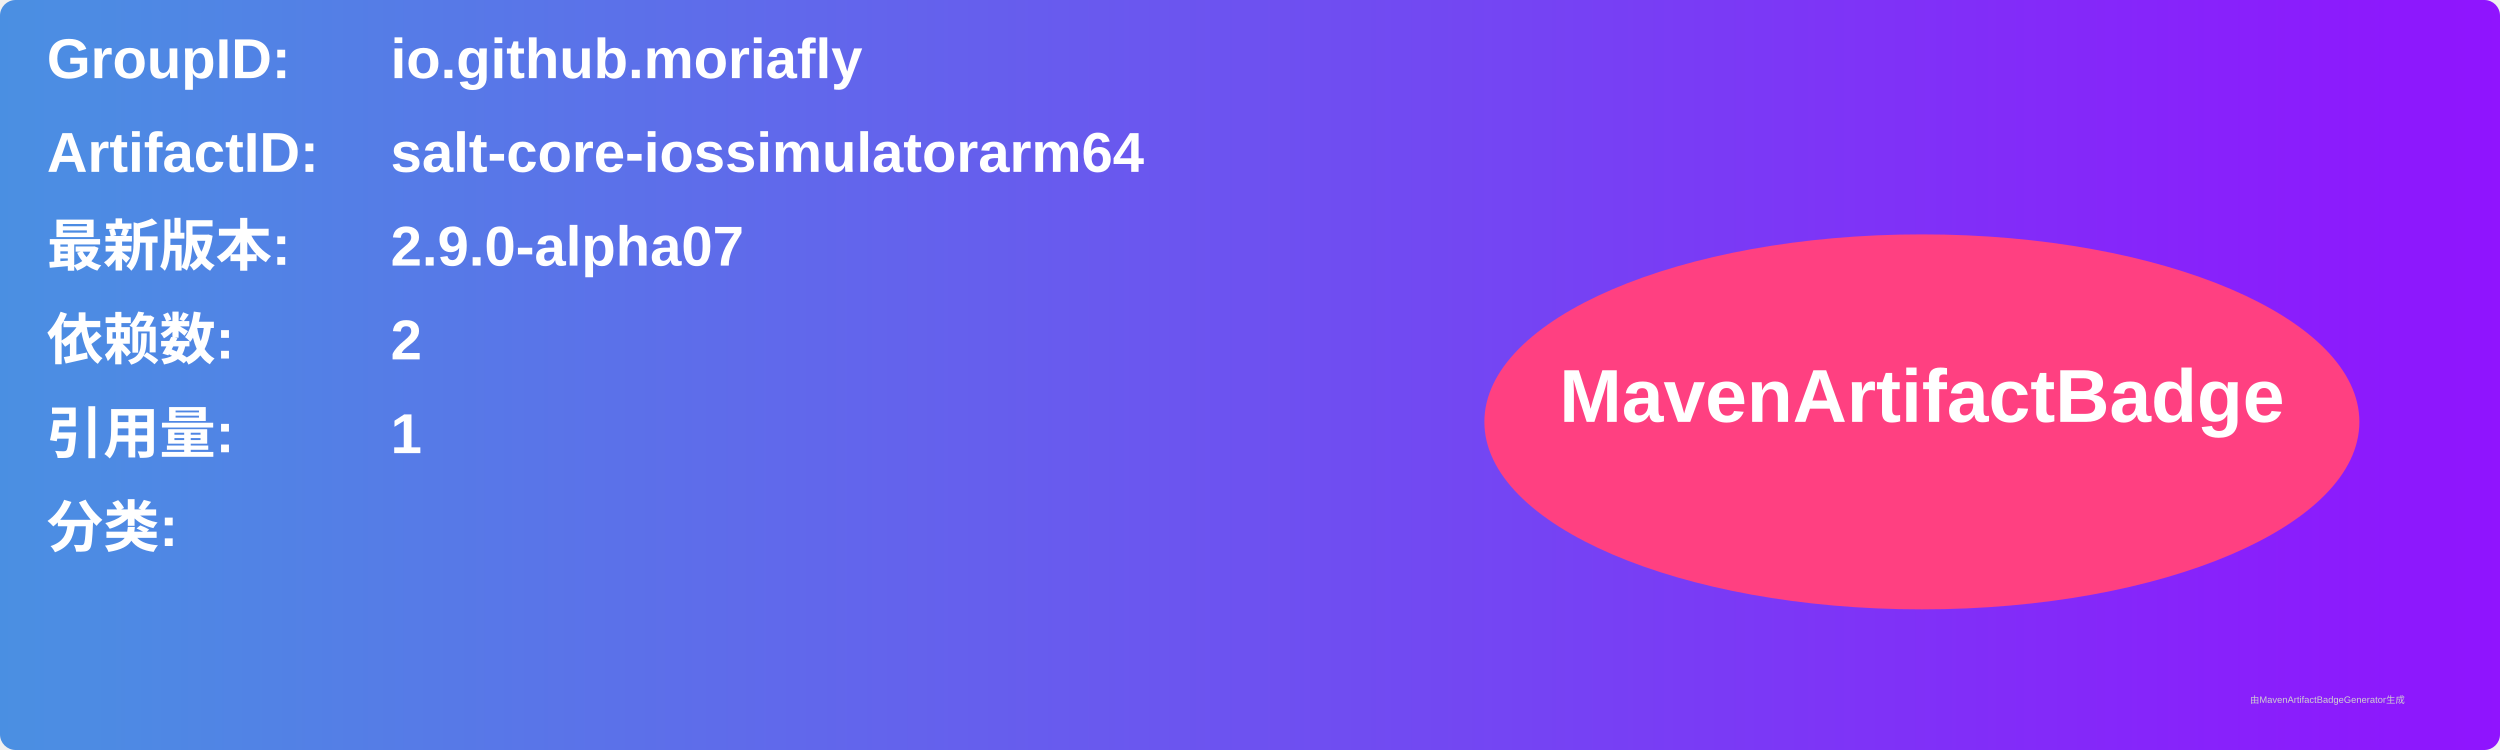
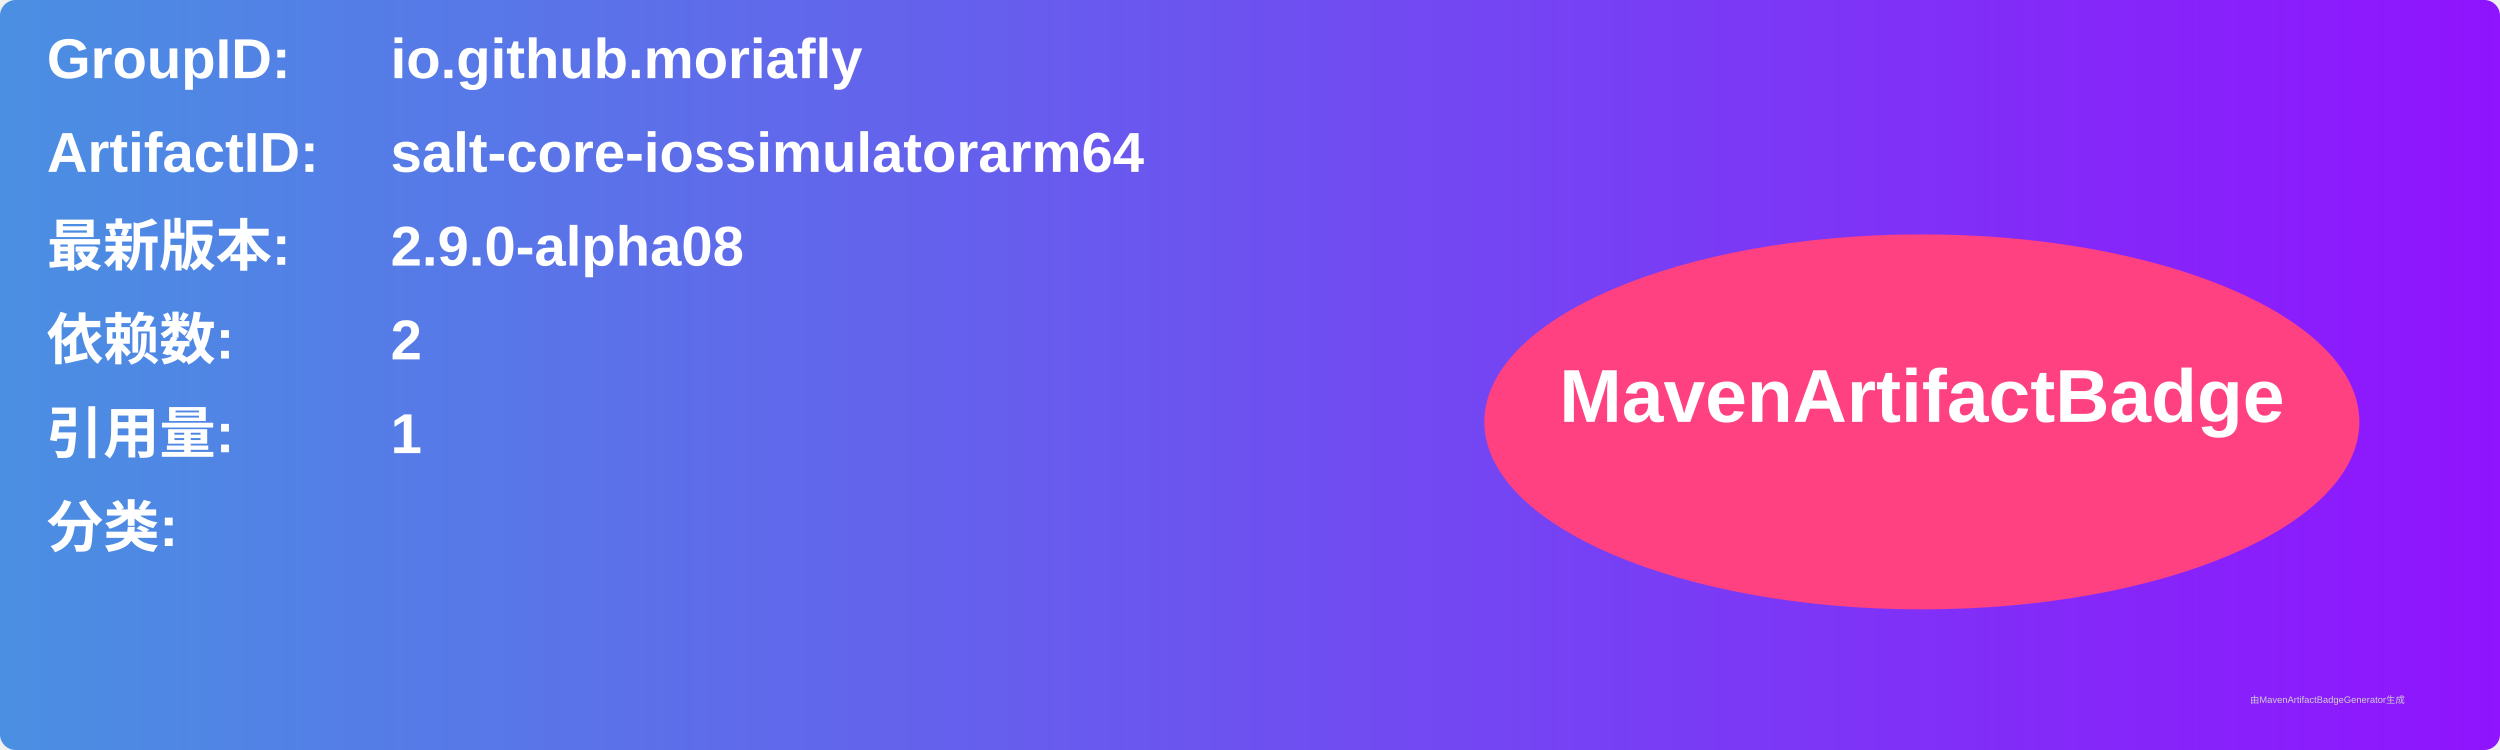
<svg xmlns="http://www.w3.org/2000/svg" width="800" height="240" viewBox="0 0 800 240">
  <linearGradient id="grad" x1="0%" y1="0%" x2="100%" y2="0%">
    <stop offset="0%" stop-color="#4a90e2" />
    <stop offset="100%" stop-color="#9013fe" />
  </linearGradient>
  <rect width="100%" height="100%" rx="5" ry="5" fill="url(#grad)" />
  <g transform="translate(15, 15)">
    <text x="0" y="10" font-family="Arial" font-size="18" fill="white" font-weight="bold" width="260">GroupID:</text>
    <text x="110" y="10" font-family="Arial" font-size="18" fill="white" font-weight="bold" width="460">io.github.moriafly</text>
    <text x="0" y="40" font-family="Arial" font-size="18" fill="white" font-weight="bold" width="260">ArtifactID:</text>
    <text x="110" y="40" font-family="Arial" font-size="18" fill="white" font-weight="bold" width="460">salt-core-iossimulatorarm64</text>
    <text x="0" y="70" font-family="Arial" font-size="18" fill="white" font-weight="bold">最新版本:</text>
    <text x="110" y="70" font-family="Arial" font-size="18" fill="white" font-weight="bold">
-       <tspan font-weight="bold">2.9.0-alpha07</tspan>
+       <tspan font-weight="bold">2.9.0-alpha08</tspan>
    </text>
    <text x="0" y="100" font-family="Arial" font-size="18" fill="white" font-weight="bold">依赖数: </text>
    <text x="110" y="100" font-family="Arial" font-size="18" fill="white">
      <tspan font-weight="bold">2</tspan>
    </text>
    <text x="0" y="130" font-family="Arial" font-size="18" fill="white" font-weight="bold">引用量: </text>
    <text x="110" y="130" font-family="Arial" font-size="18" fill="white">
      <tspan font-weight="bold">1</tspan>
    </text>
    <text x="0" y="160" font-family="Arial" font-size="18" fill="white" font-weight="bold">分类:</text>
    <text x="10" y="190" font-family="Arial" font-size="10" fill="white">
      <tspan font-weight="bold" />
    </text>
    <ellipse cx="600" cy="120" rx="140" ry="60" fill="#ff4081" />
    <text x="600" y="120" text-anchor="middle" font-family="Arial" font-size="24" fill="white" font-weight="bold">MavenArtifactBadge</text>
  </g>
  <text x="720" y="225" font-family="Arial" font-size="3" fill="#d0d0d0">由MavenArtifactBadgeGenerator生成</text>
</svg>
